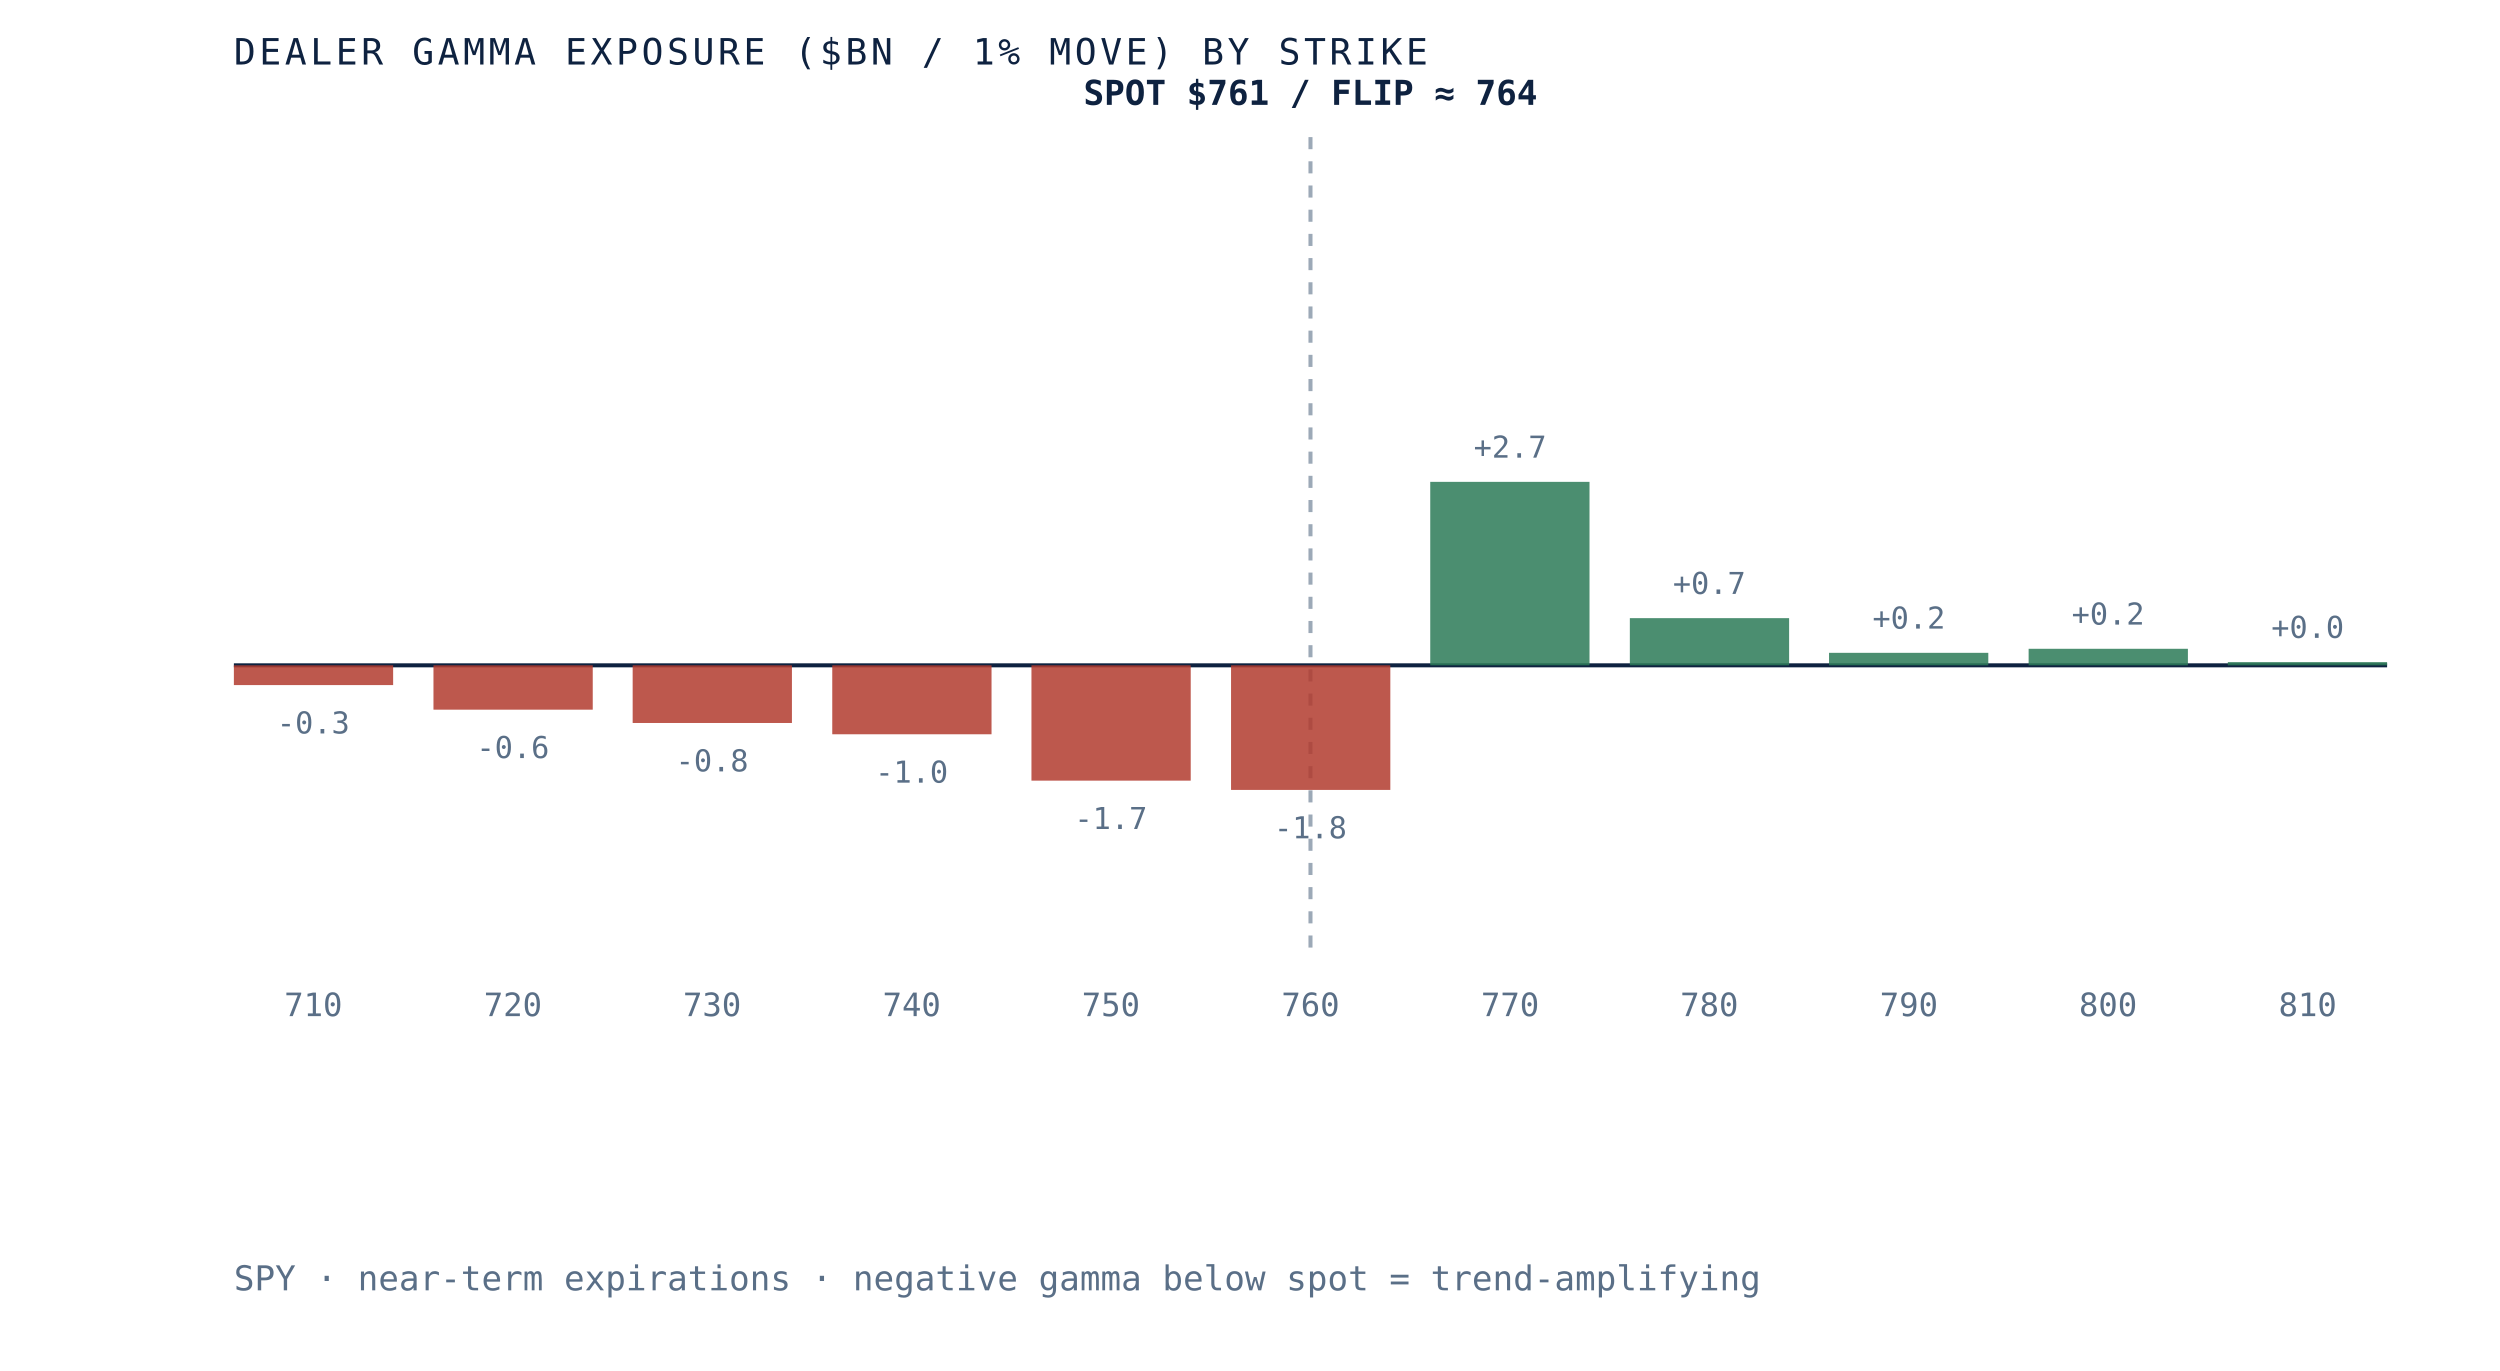
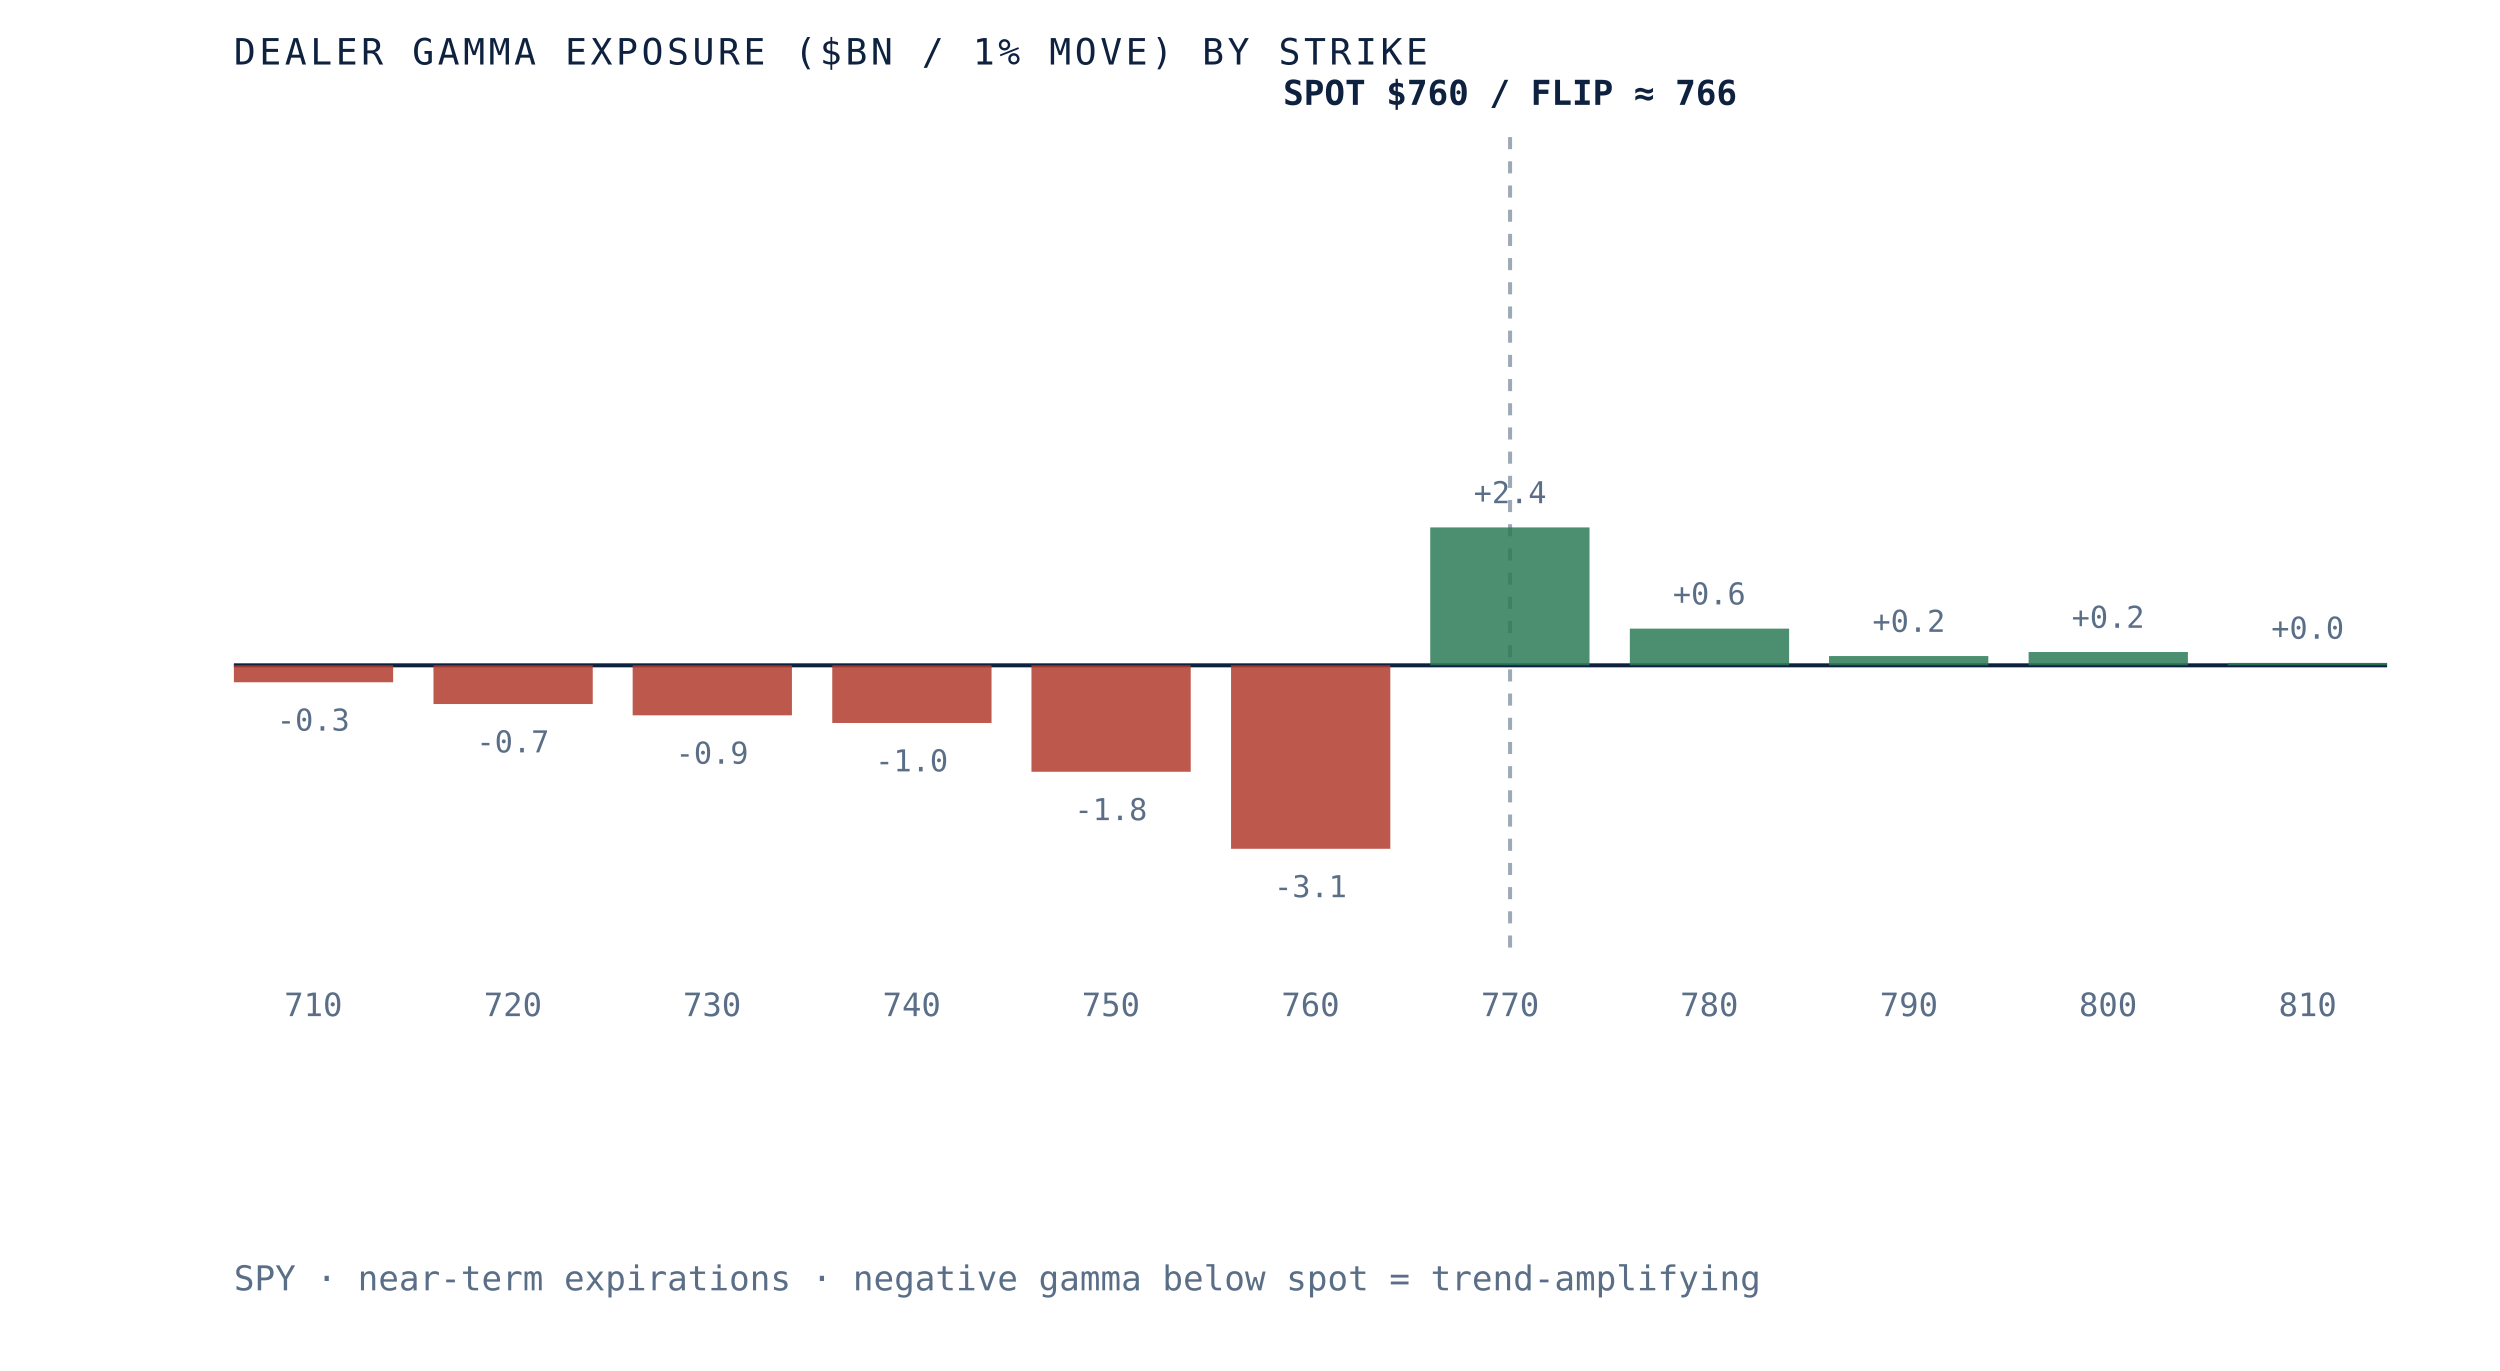
- <svg xmlns="http://www.w3.org/2000/svg" viewBox="0 0 620 340" role="img" aria-label="Dealer gamma exposure by strike for SPY, negative below spot and positive above, gamma flip near 764" preserveAspectRatio="xMidYMid meet" style="width:100%;height:auto;display:block">
+ <svg xmlns="http://www.w3.org/2000/svg" viewBox="0 0 620 340" role="img" aria-label="Dealer gamma exposure by strike for SPY, negative below spot and positive above, gamma flip near 766" preserveAspectRatio="xMidYMid meet" style="width:100%;height:auto;display:block">
  <rect x="0" y="0" width="620" height="340" fill="white" />
  <line x1="58" y1="165" x2="592" y2="165" stroke="#0e2240" stroke-width="1" />
-   <line x1="325.0" y1="34" x2="325.0" y2="235" stroke="#5a6f87" stroke-width="1" stroke-dasharray="3 3" opacity="0.6" />
-   <rect x="58.0" y="165.0" width="39.5" height="4.9" fill="#b23b2e" opacity="0.85" />
-   <text x="77.7" y="181.9" text-anchor="middle" font-family="'JetBrains Mono', monospace" font-size="7.5" fill="#5a6f87">-0.3</text>
+   <line x1="374.5" y1="34" x2="374.5" y2="235" stroke="#5a6f87" stroke-width="1" stroke-dasharray="3 3" opacity="0.6" />
+   <rect x="58.0" y="165.0" width="39.5" height="4.2" fill="#b23b2e" opacity="0.85" />
+   <text x="77.7" y="181.2" text-anchor="middle" font-family="'JetBrains Mono', monospace" font-size="7.5" fill="#5a6f87">-0.3</text>
  <text x="77.7" y="252" text-anchor="middle" font-family="'JetBrains Mono', monospace" font-size="8" fill="#5a6f87">710</text>
-   <rect x="107.5" y="165.0" width="39.5" height="11.0" fill="#b23b2e" opacity="0.85" />
-   <text x="127.2" y="188.0" text-anchor="middle" font-family="'JetBrains Mono', monospace" font-size="7.5" fill="#5a6f87">-0.6</text>
+   <rect x="107.5" y="165.0" width="39.5" height="9.6" fill="#b23b2e" opacity="0.85" />
+   <text x="127.2" y="186.6" text-anchor="middle" font-family="'JetBrains Mono', monospace" font-size="7.5" fill="#5a6f87">-0.7</text>
  <text x="127.2" y="252" text-anchor="middle" font-family="'JetBrains Mono', monospace" font-size="8" fill="#5a6f87">720</text>
-   <rect x="156.9" y="165.0" width="39.5" height="14.3" fill="#b23b2e" opacity="0.85" />
-   <text x="176.6" y="191.3" text-anchor="middle" font-family="'JetBrains Mono', monospace" font-size="7.5" fill="#5a6f87">-0.8</text>
+   <rect x="156.9" y="165.0" width="39.5" height="12.4" fill="#b23b2e" opacity="0.85" />
+   <text x="176.6" y="189.4" text-anchor="middle" font-family="'JetBrains Mono', monospace" font-size="7.5" fill="#5a6f87">-0.9</text>
  <text x="176.6" y="252" text-anchor="middle" font-family="'JetBrains Mono', monospace" font-size="8" fill="#5a6f87">730</text>
-   <rect x="206.4" y="165.0" width="39.5" height="17.1" fill="#b23b2e" opacity="0.85" />
-   <text x="226.1" y="194.1" text-anchor="middle" font-family="'JetBrains Mono', monospace" font-size="7.5" fill="#5a6f87">-1.0</text>
+   <rect x="206.4" y="165.0" width="39.5" height="14.3" fill="#b23b2e" opacity="0.85" />
+   <text x="226.1" y="191.3" text-anchor="middle" font-family="'JetBrains Mono', monospace" font-size="7.5" fill="#5a6f87">-1.0</text>
  <text x="226.1" y="252" text-anchor="middle" font-family="'JetBrains Mono', monospace" font-size="8" fill="#5a6f87">740</text>
-   <rect x="255.8" y="165.0" width="39.5" height="28.6" fill="#b23b2e" opacity="0.85" />
-   <text x="275.5" y="205.6" text-anchor="middle" font-family="'JetBrains Mono', monospace" font-size="7.5" fill="#5a6f87">-1.7</text>
+   <rect x="255.8" y="165.0" width="39.5" height="26.4" fill="#b23b2e" opacity="0.85" />
+   <text x="275.5" y="203.4" text-anchor="middle" font-family="'JetBrains Mono', monospace" font-size="7.5" fill="#5a6f87">-1.8</text>
  <text x="275.5" y="252" text-anchor="middle" font-family="'JetBrains Mono', monospace" font-size="8" fill="#5a6f87">750</text>
-   <rect x="305.3" y="165.0" width="39.5" height="30.9" fill="#b23b2e" opacity="0.85" />
-   <text x="325.0" y="207.9" text-anchor="middle" font-family="'JetBrains Mono', monospace" font-size="7.5" fill="#5a6f87">-1.8</text>
+   <rect x="305.3" y="165.0" width="39.5" height="45.5" fill="#b23b2e" opacity="0.85" />
+   <text x="325.0" y="222.5" text-anchor="middle" font-family="'JetBrains Mono', monospace" font-size="7.5" fill="#5a6f87">-3.1</text>
  <text x="325.0" y="252" text-anchor="middle" font-family="'JetBrains Mono', monospace" font-size="8" fill="#5a6f87">760</text>
-   <rect x="354.7" y="119.5" width="39.5" height="45.5" fill="#2c7a57" opacity="0.85" />
-   <text x="374.5" y="113.5" text-anchor="middle" font-family="'JetBrains Mono', monospace" font-size="7.5" fill="#5a6f87">+2.7</text>
+   <rect x="354.7" y="130.8" width="39.5" height="34.2" fill="#2c7a57" opacity="0.85" />
+   <text x="374.5" y="124.8" text-anchor="middle" font-family="'JetBrains Mono', monospace" font-size="7.5" fill="#5a6f87">+2.4</text>
  <text x="374.5" y="252" text-anchor="middle" font-family="'JetBrains Mono', monospace" font-size="8" fill="#5a6f87">770</text>
-   <rect x="404.2" y="153.3" width="39.5" height="11.7" fill="#2c7a57" opacity="0.85" />
-   <text x="423.9" y="147.3" text-anchor="middle" font-family="'JetBrains Mono', monospace" font-size="7.5" fill="#5a6f87">+0.7</text>
+   <rect x="404.2" y="155.9" width="39.5" height="9.1" fill="#2c7a57" opacity="0.85" />
+   <text x="423.9" y="149.9" text-anchor="middle" font-family="'JetBrains Mono', monospace" font-size="7.5" fill="#5a6f87">+0.6</text>
  <text x="423.9" y="252" text-anchor="middle" font-family="'JetBrains Mono', monospace" font-size="8" fill="#5a6f87">780</text>
-   <rect x="453.6" y="161.9" width="39.5" height="3.1" fill="#2c7a57" opacity="0.85" />
-   <text x="473.4" y="155.9" text-anchor="middle" font-family="'JetBrains Mono', monospace" font-size="7.5" fill="#5a6f87">+0.2</text>
+   <rect x="453.6" y="162.7" width="39.5" height="2.3" fill="#2c7a57" opacity="0.85" />
+   <text x="473.4" y="156.7" text-anchor="middle" font-family="'JetBrains Mono', monospace" font-size="7.5" fill="#5a6f87">+0.2</text>
  <text x="473.4" y="252" text-anchor="middle" font-family="'JetBrains Mono', monospace" font-size="8" fill="#5a6f87">790</text>
-   <rect x="503.1" y="160.9" width="39.5" height="4.1" fill="#2c7a57" opacity="0.85" />
-   <text x="522.8" y="154.9" text-anchor="middle" font-family="'JetBrains Mono', monospace" font-size="7.5" fill="#5a6f87">+0.2</text>
+   <rect x="503.1" y="161.7" width="39.5" height="3.3" fill="#2c7a57" opacity="0.85" />
+   <text x="522.8" y="155.7" text-anchor="middle" font-family="'JetBrains Mono', monospace" font-size="7.5" fill="#5a6f87">+0.2</text>
  <text x="522.8" y="252" text-anchor="middle" font-family="'JetBrains Mono', monospace" font-size="8" fill="#5a6f87">800</text>
-   <rect x="552.5" y="164.2" width="39.5" height="0.8" fill="#2c7a57" opacity="0.85" />
-   <text x="572.3" y="158.2" text-anchor="middle" font-family="'JetBrains Mono', monospace" font-size="7.5" fill="#5a6f87">+0.0</text>
+   <rect x="552.5" y="164.4" width="39.5" height="0.6" fill="#2c7a57" opacity="0.85" />
+   <text x="572.3" y="158.4" text-anchor="middle" font-family="'JetBrains Mono', monospace" font-size="7.5" fill="#5a6f87">+0.0</text>
  <text x="572.3" y="252" text-anchor="middle" font-family="'JetBrains Mono', monospace" font-size="8" fill="#5a6f87">810</text>
-   <text x="325.0" y="26" text-anchor="middle" font-family="'JetBrains Mono', monospace" font-size="8.5" font-weight="bold" fill="#0e2240">SPOT $761 / FLIP ≈ 764</text>
+   <text x="374.5" y="26" text-anchor="middle" font-family="'JetBrains Mono', monospace" font-size="8.5" font-weight="bold" fill="#0e2240">SPOT $760 / FLIP ≈ 766</text>
  <text x="58" y="16" font-family="'JetBrains Mono', monospace" font-size="9" letter-spacing="0.1em" fill="#0e2240">DEALER GAMMA EXPOSURE ($BN / 1% MOVE) BY STRIKE</text>
  <text x="58" y="320" font-family="'JetBrains Mono', monospace" font-size="8.5" fill="#5a6f87">SPY · near-term expirations · negative gamma below spot = trend-amplifying</text>
</svg>
